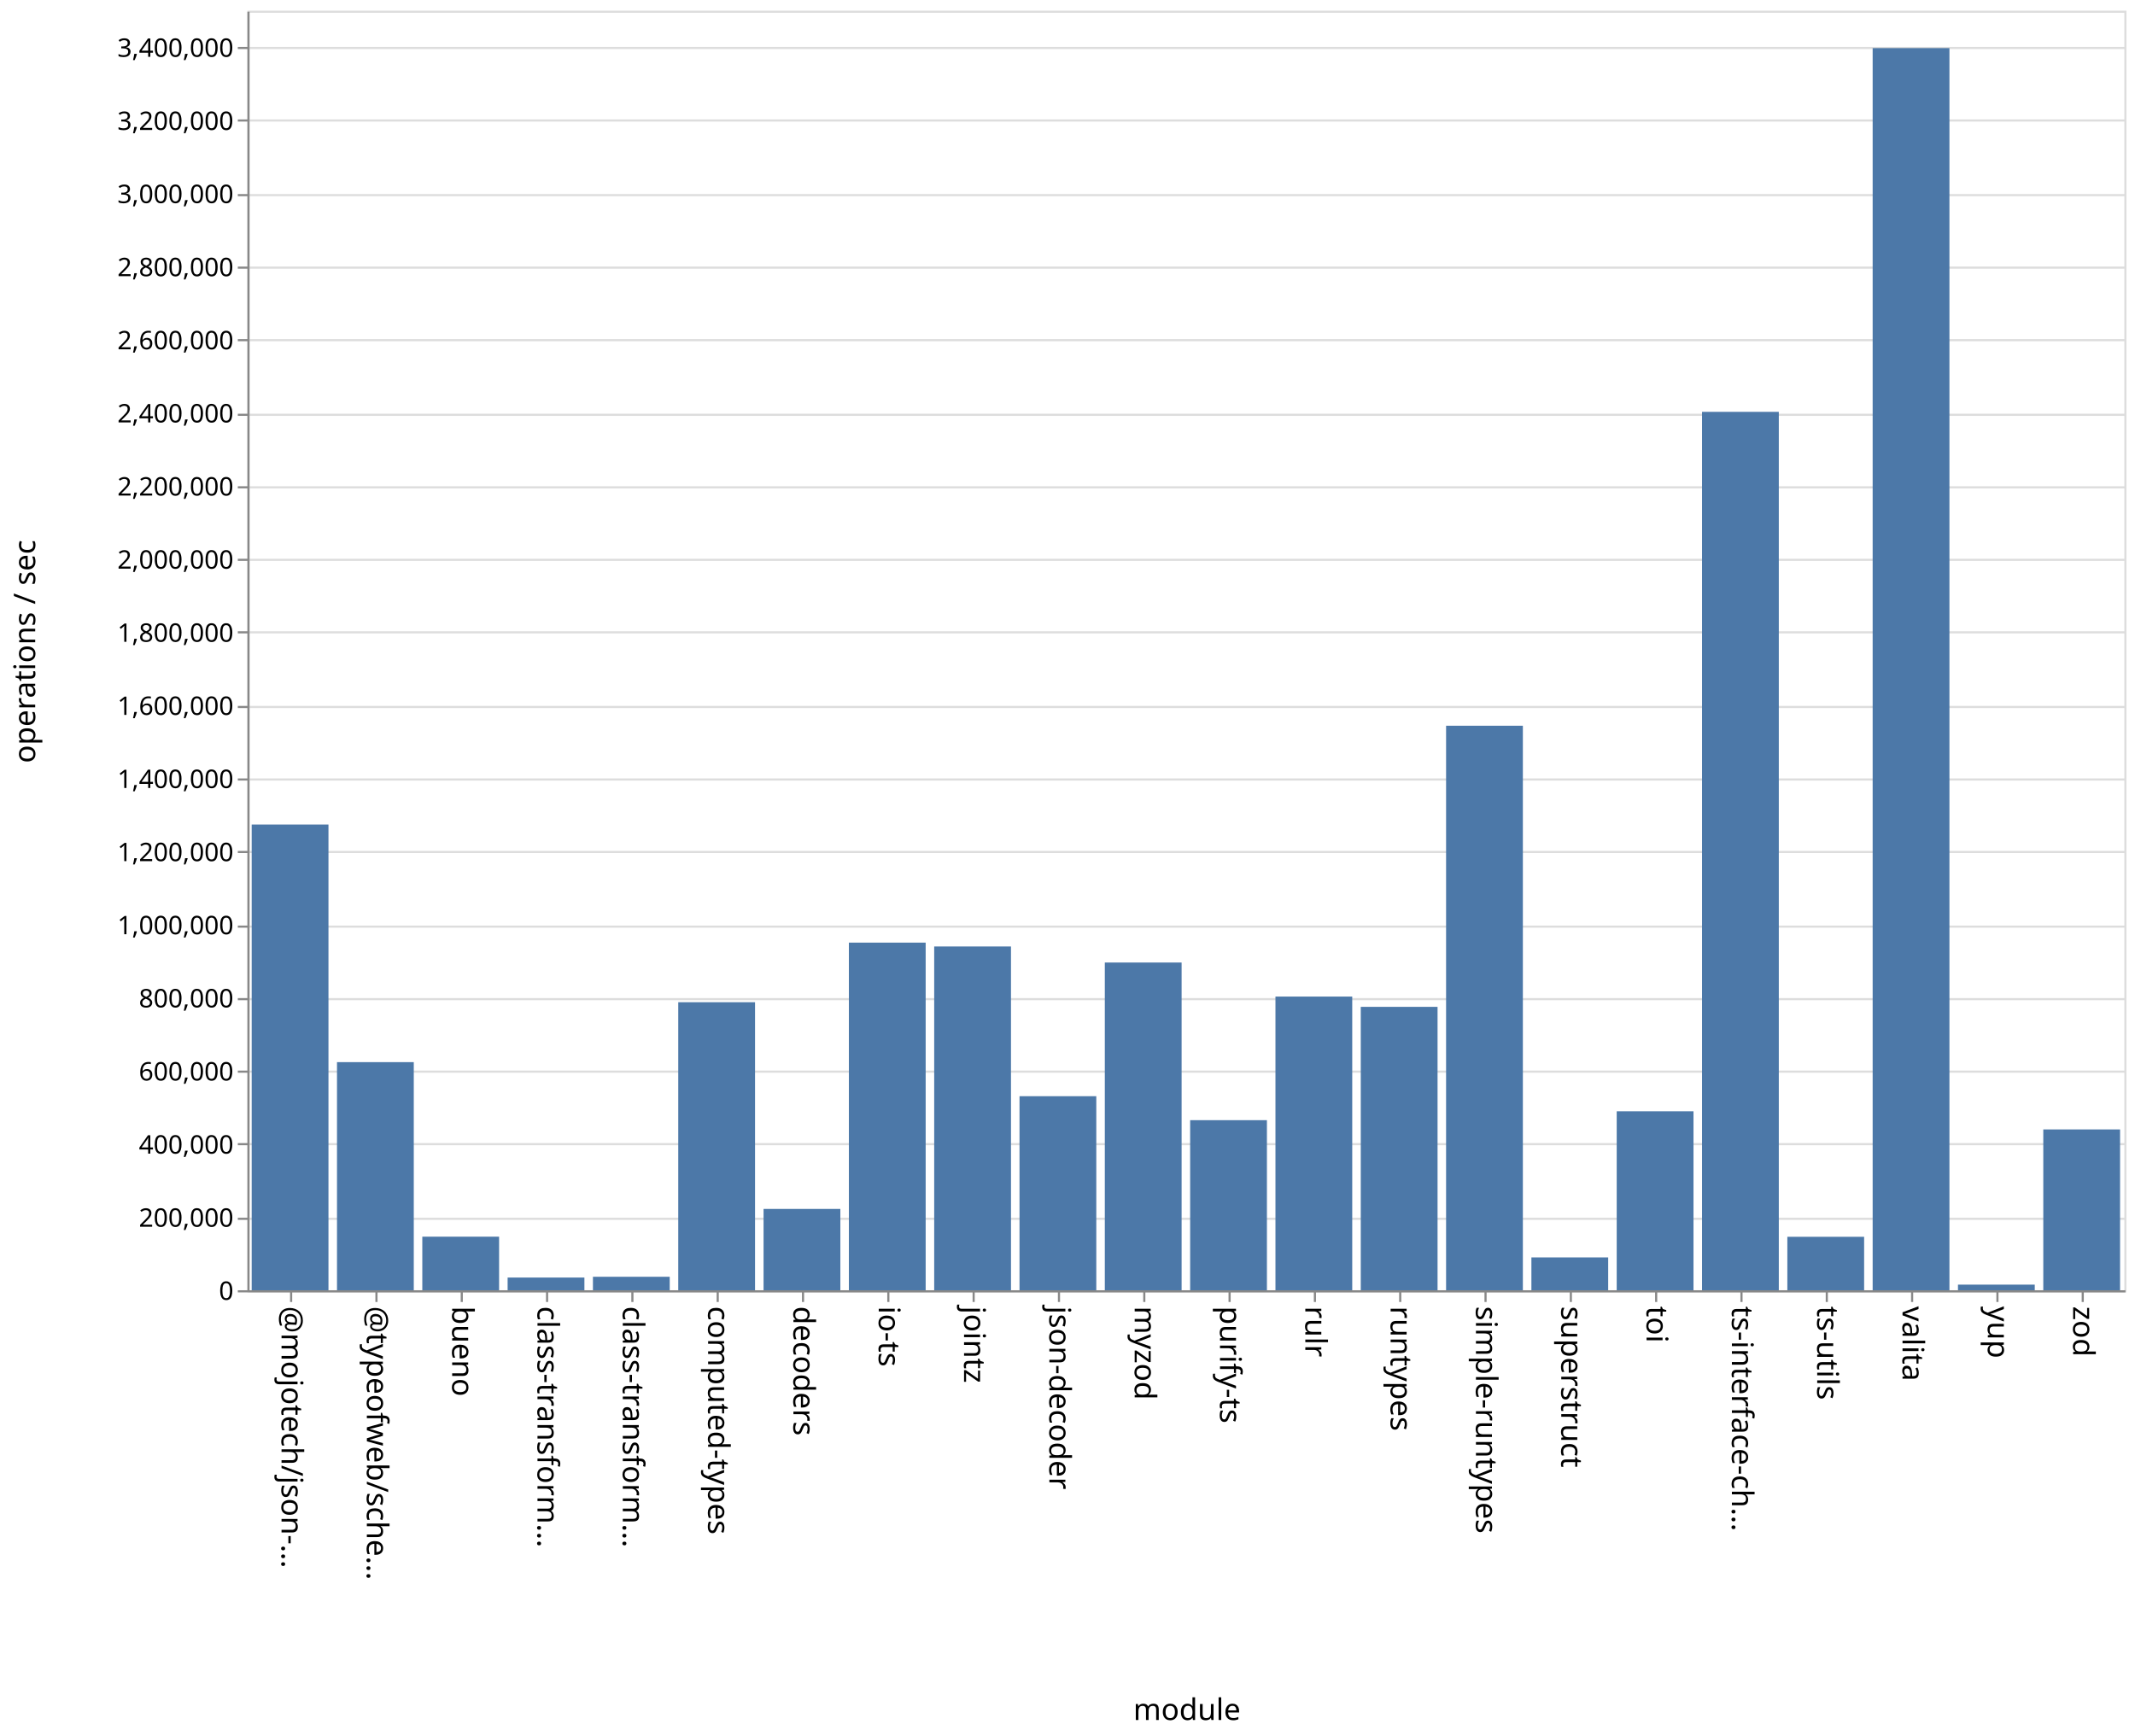
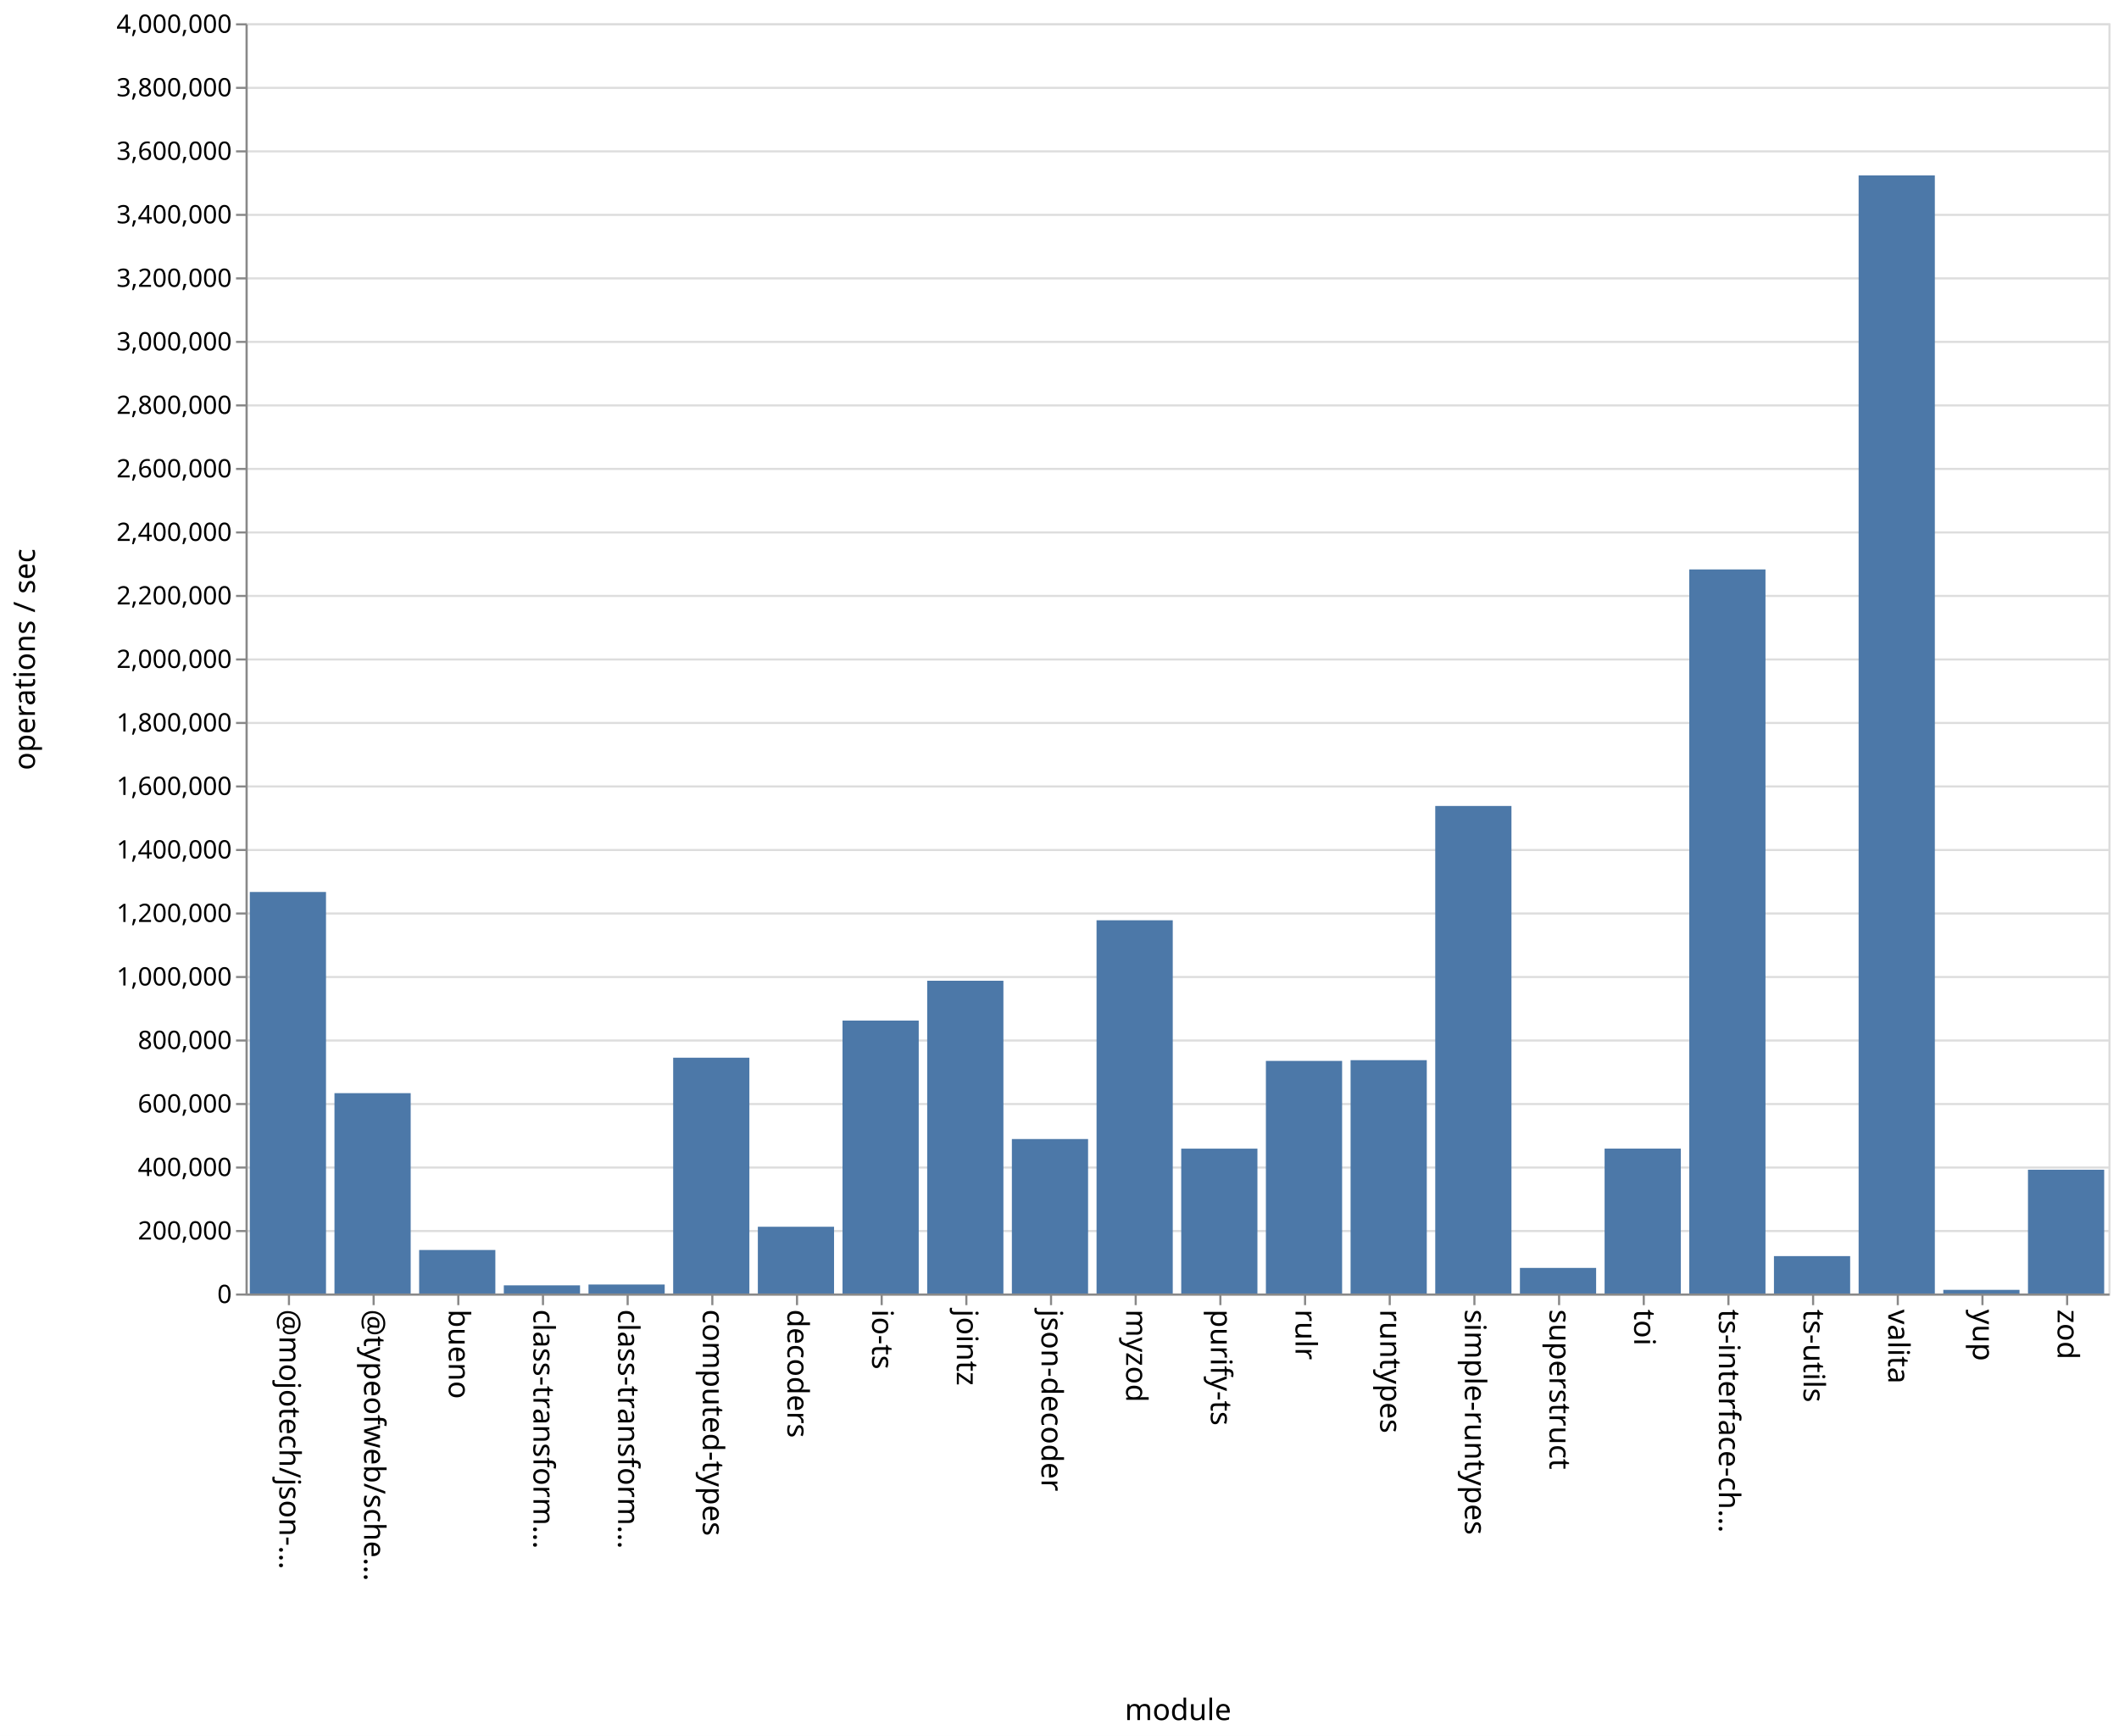
- <svg xmlns="http://www.w3.org/2000/svg" class="marks" width="1001" height="814">
-   <path fill="#fff" d="M0 0h1001v814H0z" />
+ <svg xmlns="http://www.w3.org/2000/svg" class="marks" width="1001" height="820">
+   <path fill="#fff" d="M0 0h1001v820H0z" />
  <g class="mark-group role-frame root" aria-roledescription="group mark container" fill="none" stroke-miterlimit="10">
-     <path class="background" aria-hidden="true" d="M116.5 5.5h880v600h-880Z" stroke="#ddd" />
-     <g class="mark-group role-axis" aria-roledescription="axis" aria-label="Y-axis for a linear scale with values from 0 to 3,500,000">
-       <path class="background" aria-hidden="true" d="M116.5 5.5Z" pointer-events="none" />
+     <path class="background" aria-hidden="true" d="M116.5 11.5h880v600h-880Z" stroke="#ddd" />
+     <g class="mark-group role-axis" aria-roledescription="axis" aria-label="Y-axis for a linear scale with values from 0 to 4,000,000">
+       <path class="background" aria-hidden="true" d="M116.5 11.5Z" pointer-events="none" />
      <g class="mark-rule role-axis-grid" pointer-events="none" stroke="#ddd">
-         <path d="M116.5 605.5h880M116.5 571.5h880M116.5 536.5h880M116.5 502.5h880M116.5 468.5h880M116.5 434.5h880M116.5 399.5h880M116.5 365.5h880M116.5 331.5h880M116.5 296.5h880M116.5 262.5h880M116.5 228.5h880M116.5 194.5h880M116.5 159.5h880M116.5 125.5h880M116.5 91.5h880M116.5 56.5h880M116.5 22.5h880" />
+         <path d="M116.5 611.5h880M116.5 581.5h880M116.5 551.5h880M116.5 521.5h880M116.5 491.5h880M116.5 461.5h880M116.5 431.5h880M116.5 401.5h880M116.5 371.5h880M116.5 341.5h880M116.5 311.5h880M116.5 281.5h880M116.5 251.5h880M116.5 221.5h880M116.5 191.5h880M116.5 161.5h880M116.5 131.5h880M116.5 101.5h880M116.5 71.5h880M116.5 41.5h880M116.5 11.5h880" />
      </g>
    </g>
    <g pointer-events="none" class="mark-group role-axis" aria-roledescription="axis" aria-label="X-axis titled 'module' for a discrete scale with 22 values: @mojotech/json-type-validation, @typeofweb/schema, bueno, class-transformer-validator-async, class-transformer-validator-sync, ending with zod">
-       <path class="background" aria-hidden="true" d="M116.5 605.5Z" />
+       <path class="background" aria-hidden="true" d="M116.5 611.5Z" />
      <g class="mark-rule role-axis-tick" stroke="#888">
-         <path d="M136.5 605.5v5M176.5 605.5v5M216.5 605.5v5M256.5 605.5v5M296.5 605.5v5M336.5 605.5v5M376.5 605.5v5M416.5 605.5v5M456.5 605.5v5M496.5 605.5v5M536.5 605.5v5M576.5 605.5v5M616.5 605.5v5M656.5 605.5v5M696.5 605.5v5M736.5 605.5v5M776.5 605.5v5M816.5 605.5v5M856.5 605.5v5M896.5 605.5v5M936.5 605.5v5M976.5 605.5v5" />
+         <path d="M136.5 611.5v5M176.5 611.5v5M216.5 611.5v5M256.5 611.5v5M296.5 611.5v5M336.5 611.5v5M376.5 611.5v5M416.5 611.5v5M456.5 611.5v5M496.5 611.5v5M536.5 611.5v5M576.5 611.5v5M616.5 611.5v5M656.5 611.5v5M696.5 611.5v5M736.5 611.5v5M776.5 611.5v5M816.5 611.5v5M856.5 611.5v5M896.5 611.5v5M936.5 611.5v5M976.5 611.5v5" />
      </g>
      <g class="mark-text role-axis-label" font-family="sans-serif" font-size="14" fill="#000">
-         <text transform="rotate(90 -240.25 372.25)">@mojotech/json-…</text>
-         <text transform="rotate(90 -220.25 392.25)">@typeofweb/sche…</text>
-         <text transform="rotate(90 -200.25 412.25)">bueno</text>
-         <text transform="rotate(90 -180.25 432.25)">class-transform…</text>
-         <text transform="rotate(90 -160.25 452.25)">class-transform…</text>
-         <text transform="rotate(90 -140.25 472.25)">computed-types</text>
-         <text transform="rotate(90 -120.25 492.25)">decoders</text>
-         <text transform="rotate(90 -100.25 512.25)">io-ts</text>
-         <text transform="rotate(90 -80.25 532.25)">jointz</text>
-         <text transform="rotate(90 -60.25 552.25)">json-decoder</text>
-         <text transform="rotate(90 -40.25 572.25)">myzod</text>
-         <text transform="rotate(90 -20.25 592.25)">purify-ts</text>
-         <text transform="rotate(90 -.25 612.25)">rulr</text>
-         <text transform="rotate(90 19.75 632.25)">runtypes</text>
-         <text transform="rotate(90 39.75 652.25)">simple-runtypes</text>
-         <text transform="rotate(90 59.75 672.25)">superstruct</text>
-         <text transform="rotate(90 79.75 692.25)">toi</text>
-         <text transform="rotate(90 99.75 712.25)">ts-interface-ch…</text>
-         <text transform="rotate(90 119.75 732.25)">ts-utils</text>
-         <text transform="rotate(90 139.75 752.25)">valita</text>
-         <text transform="rotate(90 159.75 772.25)">yup</text>
-         <text transform="rotate(90 179.75 792.25)">zod</text>
+         <text transform="rotate(90 -243.25 375.25)">@mojotech/json-…</text>
+         <text transform="rotate(90 -223.25 395.25)">@typeofweb/sche…</text>
+         <text transform="rotate(90 -203.25 415.25)">bueno</text>
+         <text transform="rotate(90 -183.25 435.25)">class-transform…</text>
+         <text transform="rotate(90 -163.25 455.25)">class-transform…</text>
+         <text transform="rotate(90 -143.25 475.25)">computed-types</text>
+         <text transform="rotate(90 -123.25 495.25)">decoders</text>
+         <text transform="rotate(90 -103.25 515.25)">io-ts</text>
+         <text transform="rotate(90 -83.25 535.25)">jointz</text>
+         <text transform="rotate(90 -63.25 555.25)">json-decoder</text>
+         <text transform="rotate(90 -43.25 575.25)">myzod</text>
+         <text transform="rotate(90 -23.25 595.25)">purify-ts</text>
+         <text transform="rotate(90 -3.25 615.25)">rulr</text>
+         <text transform="rotate(90 16.75 635.25)">runtypes</text>
+         <text transform="rotate(90 36.75 655.25)">simple-runtypes</text>
+         <text transform="rotate(90 56.75 675.25)">superstruct</text>
+         <text transform="rotate(90 76.75 695.25)">toi</text>
+         <text transform="rotate(90 96.75 715.25)">ts-interface-ch…</text>
+         <text transform="rotate(90 116.75 735.25)">ts-utils</text>
+         <text transform="rotate(90 136.75 755.25)">valita</text>
+         <text transform="rotate(90 156.75 775.25)">yup</text>
+         <text transform="rotate(90 176.75 795.25)">zod</text>
      </g>
-       <path stroke="#888" d="M116.5 605.5h880" class="mark-rule role-axis-domain" />
-       <text text-anchor="middle" transform="translate(556.5 806.5)" font-family="sans-serif" font-size="14" fill="#000" class="mark-text role-axis-title">module</text>
+       <path stroke="#888" d="M116.5 611.5h880" class="mark-rule role-axis-domain" />
+       <text text-anchor="middle" transform="translate(556.5 812.5)" font-family="sans-serif" font-size="14" fill="#000" class="mark-text role-axis-title">module</text>
    </g>
-     <g pointer-events="none" class="mark-group role-axis" aria-roledescription="axis" aria-label="Y-axis titled 'operations / sec' for a linear scale with values from 0 to 3,500,000">
-       <path class="background" aria-hidden="true" d="M116.5 5.5Z" />
+     <g pointer-events="none" class="mark-group role-axis" aria-roledescription="axis" aria-label="Y-axis titled 'operations / sec' for a linear scale with values from 0 to 4,000,000">
+       <path class="background" aria-hidden="true" d="M116.5 11.5Z" />
      <g class="mark-rule role-axis-tick" stroke="#888">
-         <path d="M116.5 605.5h-5M116.5 571.5h-5M116.5 536.5h-5M116.5 502.5h-5M116.5 468.5h-5M116.5 434.5h-5M116.5 399.5h-5M116.5 365.5h-5M116.5 331.5h-5M116.5 296.5h-5M116.5 262.5h-5M116.5 228.5h-5M116.5 194.5h-5M116.5 159.5h-5M116.5 125.5h-5M116.5 91.5h-5M116.5 56.5h-5M116.5 22.5h-5" />
+         <path d="M116.5 611.5h-5M116.5 581.5h-5M116.5 551.5h-5M116.5 521.5h-5M116.5 491.5h-5M116.5 461.5h-5M116.5 431.5h-5M116.5 401.5h-5M116.5 371.5h-5M116.5 341.5h-5M116.5 311.5h-5M116.5 281.5h-5M116.5 251.5h-5M116.5 221.5h-5M116.5 191.5h-5M116.5 161.5h-5M116.5 131.5h-5M116.5 101.5h-5M116.5 71.5h-5M116.5 41.5h-5M116.5 11.5h-5" />
      </g>
      <g class="mark-text role-axis-label" text-anchor="end" font-family="sans-serif" font-size="12" fill="#000">
-         <text transform="translate(109.5 609.5)">0</text>
-         <text transform="translate(109.5 575.214)">200,000</text>
-         <text transform="translate(109.5 540.929)">400,000</text>
-         <text transform="translate(109.5 506.643)">600,000</text>
-         <text transform="translate(109.5 472.357)">800,000</text>
-         <text transform="translate(109.5 438.071)">1,000,000</text>
-         <text transform="translate(109.5 403.786)">1,200,000</text>
-         <text transform="translate(109.5 369.5)">1,400,000</text>
-         <text transform="translate(109.5 335.214)">1,600,000</text>
-         <text transform="translate(109.5 300.929)">1,800,000</text>
-         <text transform="translate(109.5 266.643)">2,000,000</text>
-         <text transform="translate(109.5 232.357)">2,200,000</text>
-         <text transform="translate(109.5 198.071)">2,400,000</text>
-         <text transform="translate(109.5 163.786)">2,600,000</text>
-         <text transform="translate(109.5 129.5)">2,800,000</text>
-         <text transform="translate(109.5 95.214)">3,000,000</text>
-         <text transform="translate(109.5 60.929)">3,200,000</text>
-         <text transform="translate(109.5 26.643)">3,400,000</text>
+         <text transform="translate(109.5 615.5)">0</text>
+         <text transform="translate(109.5 585.5)">200,000</text>
+         <text transform="translate(109.5 555.5)">400,000</text>
+         <text transform="translate(109.5 525.5)">600,000</text>
+         <text transform="translate(109.5 495.5)">800,000</text>
+         <text transform="translate(109.5 465.5)">1,000,000</text>
+         <text transform="translate(109.5 435.5)">1,200,000</text>
+         <text transform="translate(109.5 405.5)">1,400,000</text>
+         <text transform="translate(109.5 375.5)">1,600,000</text>
+         <text transform="translate(109.5 345.5)">1,800,000</text>
+         <text transform="translate(109.5 315.5)">2,000,000</text>
+         <text transform="translate(109.5 285.5)">2,200,000</text>
+         <text transform="translate(109.5 255.5)">2,400,000</text>
+         <text transform="translate(109.5 225.5)">2,600,000</text>
+         <text transform="translate(109.5 195.5)">2,800,000</text>
+         <text transform="translate(109.5 165.5)">3,000,000</text>
+         <text transform="translate(109.5 135.5)">3,200,000</text>
+         <text transform="translate(109.5 105.5)">3,400,000</text>
+         <text transform="translate(109.5 75.5)">3,600,000</text>
+         <text transform="translate(109.5 45.5)">3,800,000</text>
+         <text transform="translate(109.5 15.5)">4,000,000</text>
      </g>
-       <path stroke="#888" d="M116.5 605.5V5.5" class="mark-rule role-axis-domain" />
-       <text text-anchor="middle" transform="rotate(-90 161 144.5)" font-family="sans-serif" font-size="14" fill="#000" class="mark-text role-axis-title">operations / sec</text>
+       <path stroke="#888" d="M116.5 611.5v-600" class="mark-rule role-axis-domain" />
+       <text text-anchor="middle" transform="rotate(-90 164 147.5)" font-family="sans-serif" font-size="14" fill="#000" class="mark-text role-axis-title">operations / sec</text>
    </g>
    <g class="mark-rect role-mark marks" aria-roledescription="rect mark container" fill="#4c78a8">
-       <path d="M198 579.877h36V605h-36ZM238 599.045h36V605h-36ZM278 598.68h36V605h-36ZM318 469.94h36V605h-36ZM358 566.867h36V605h-36ZM398 441.996h36V605h-36ZM438 443.8h36V605h-36ZM478 514.009h36V605h-36ZM118 386.619h36V605h-36ZM518 451.33h36V605h-36ZM558 525.25h36V605h-36ZM598 467.292h36V605h-36ZM638 472.114h36V605h-36ZM678 340.298h36V605h-36ZM718 589.6h36V605h-36ZM758 521.072h36V605h-36ZM798 193.112h36V605h-36ZM838 579.934h36V605h-36ZM158 498.037h36V605h-36ZM878 22.571h36V605h-36ZM918 602.366h36V605h-36ZM958 529.59h36V605h-36Z" />
+       <path d="M198 590.45h36V611h-36ZM238 607.148h36V611h-36ZM278 606.76h36V611h-36ZM318 499.62h36V611h-36ZM358 579.47h36V611h-36ZM398 482.087h36V611h-36ZM438 463.265h36V611h-36ZM478 538.038h36V611h-36ZM118 421.333h36V611h-36ZM518 434.703h36V611h-36ZM558 542.573h36V611h-36ZM598 501.13h36V611h-36ZM638 500.781h36V611h-36ZM678 380.71h36V611h-36ZM718 598.913h36V611h-36ZM758 542.556h36V611h-36ZM798 268.977h36V611h-36ZM838 593.336h36V611h-36ZM158 516.365h36V611h-36ZM878 82.852h36V611h-36ZM918 609.278h36V611h-36ZM958 552.522h36V611h-36Z" />
    </g>
  </g>
</svg>
